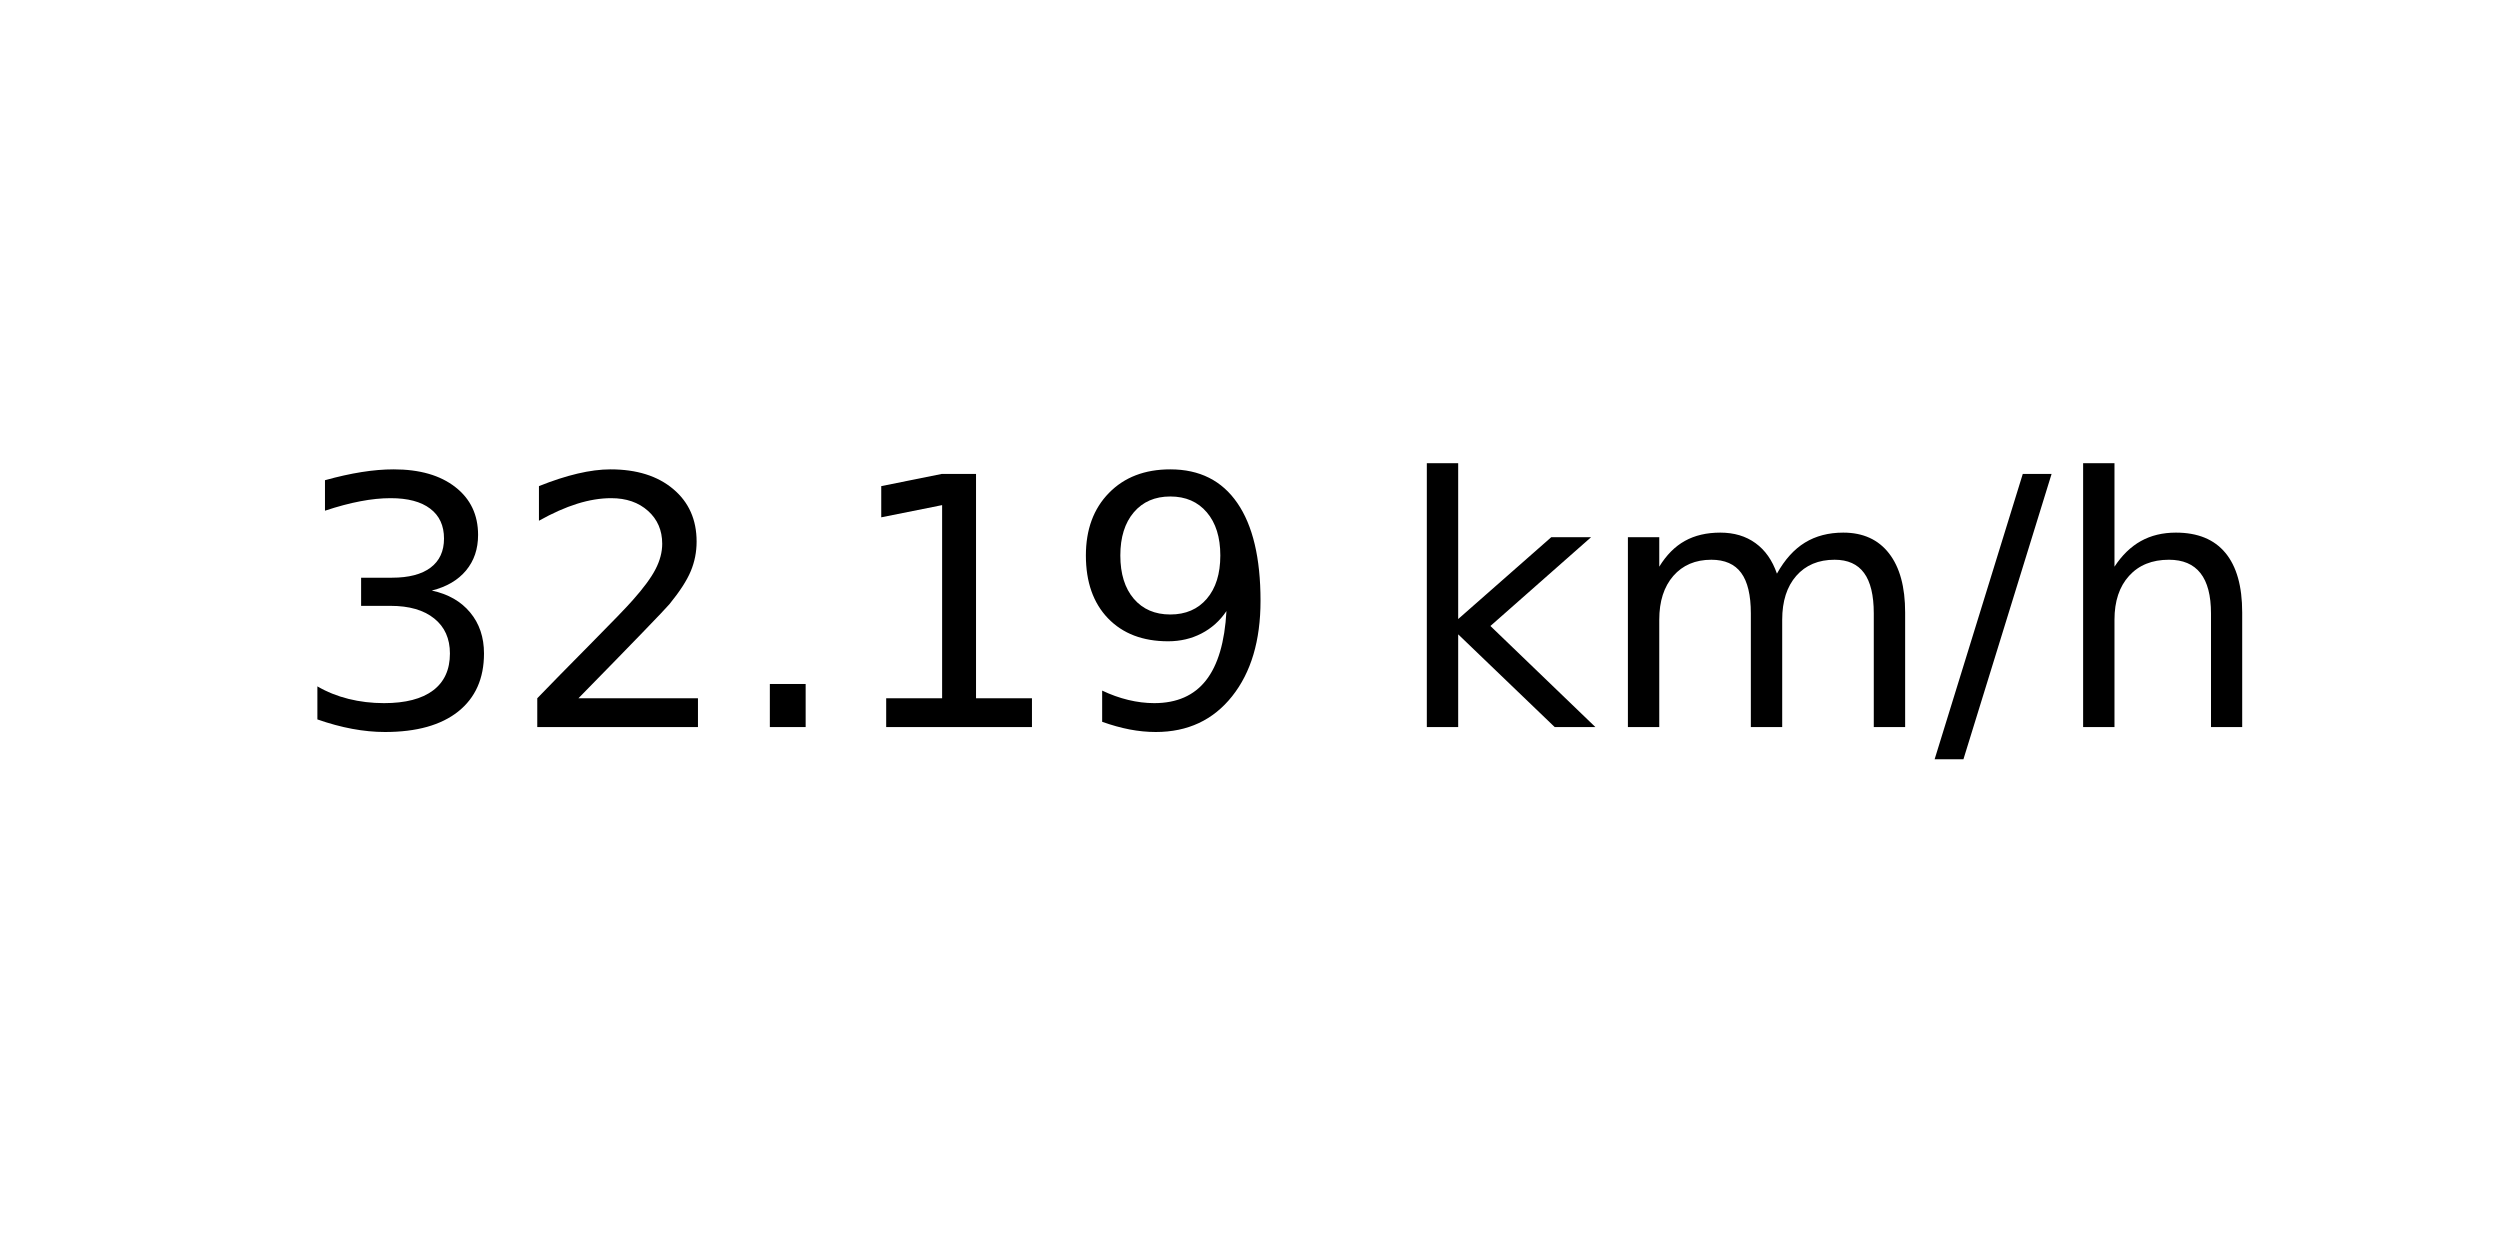
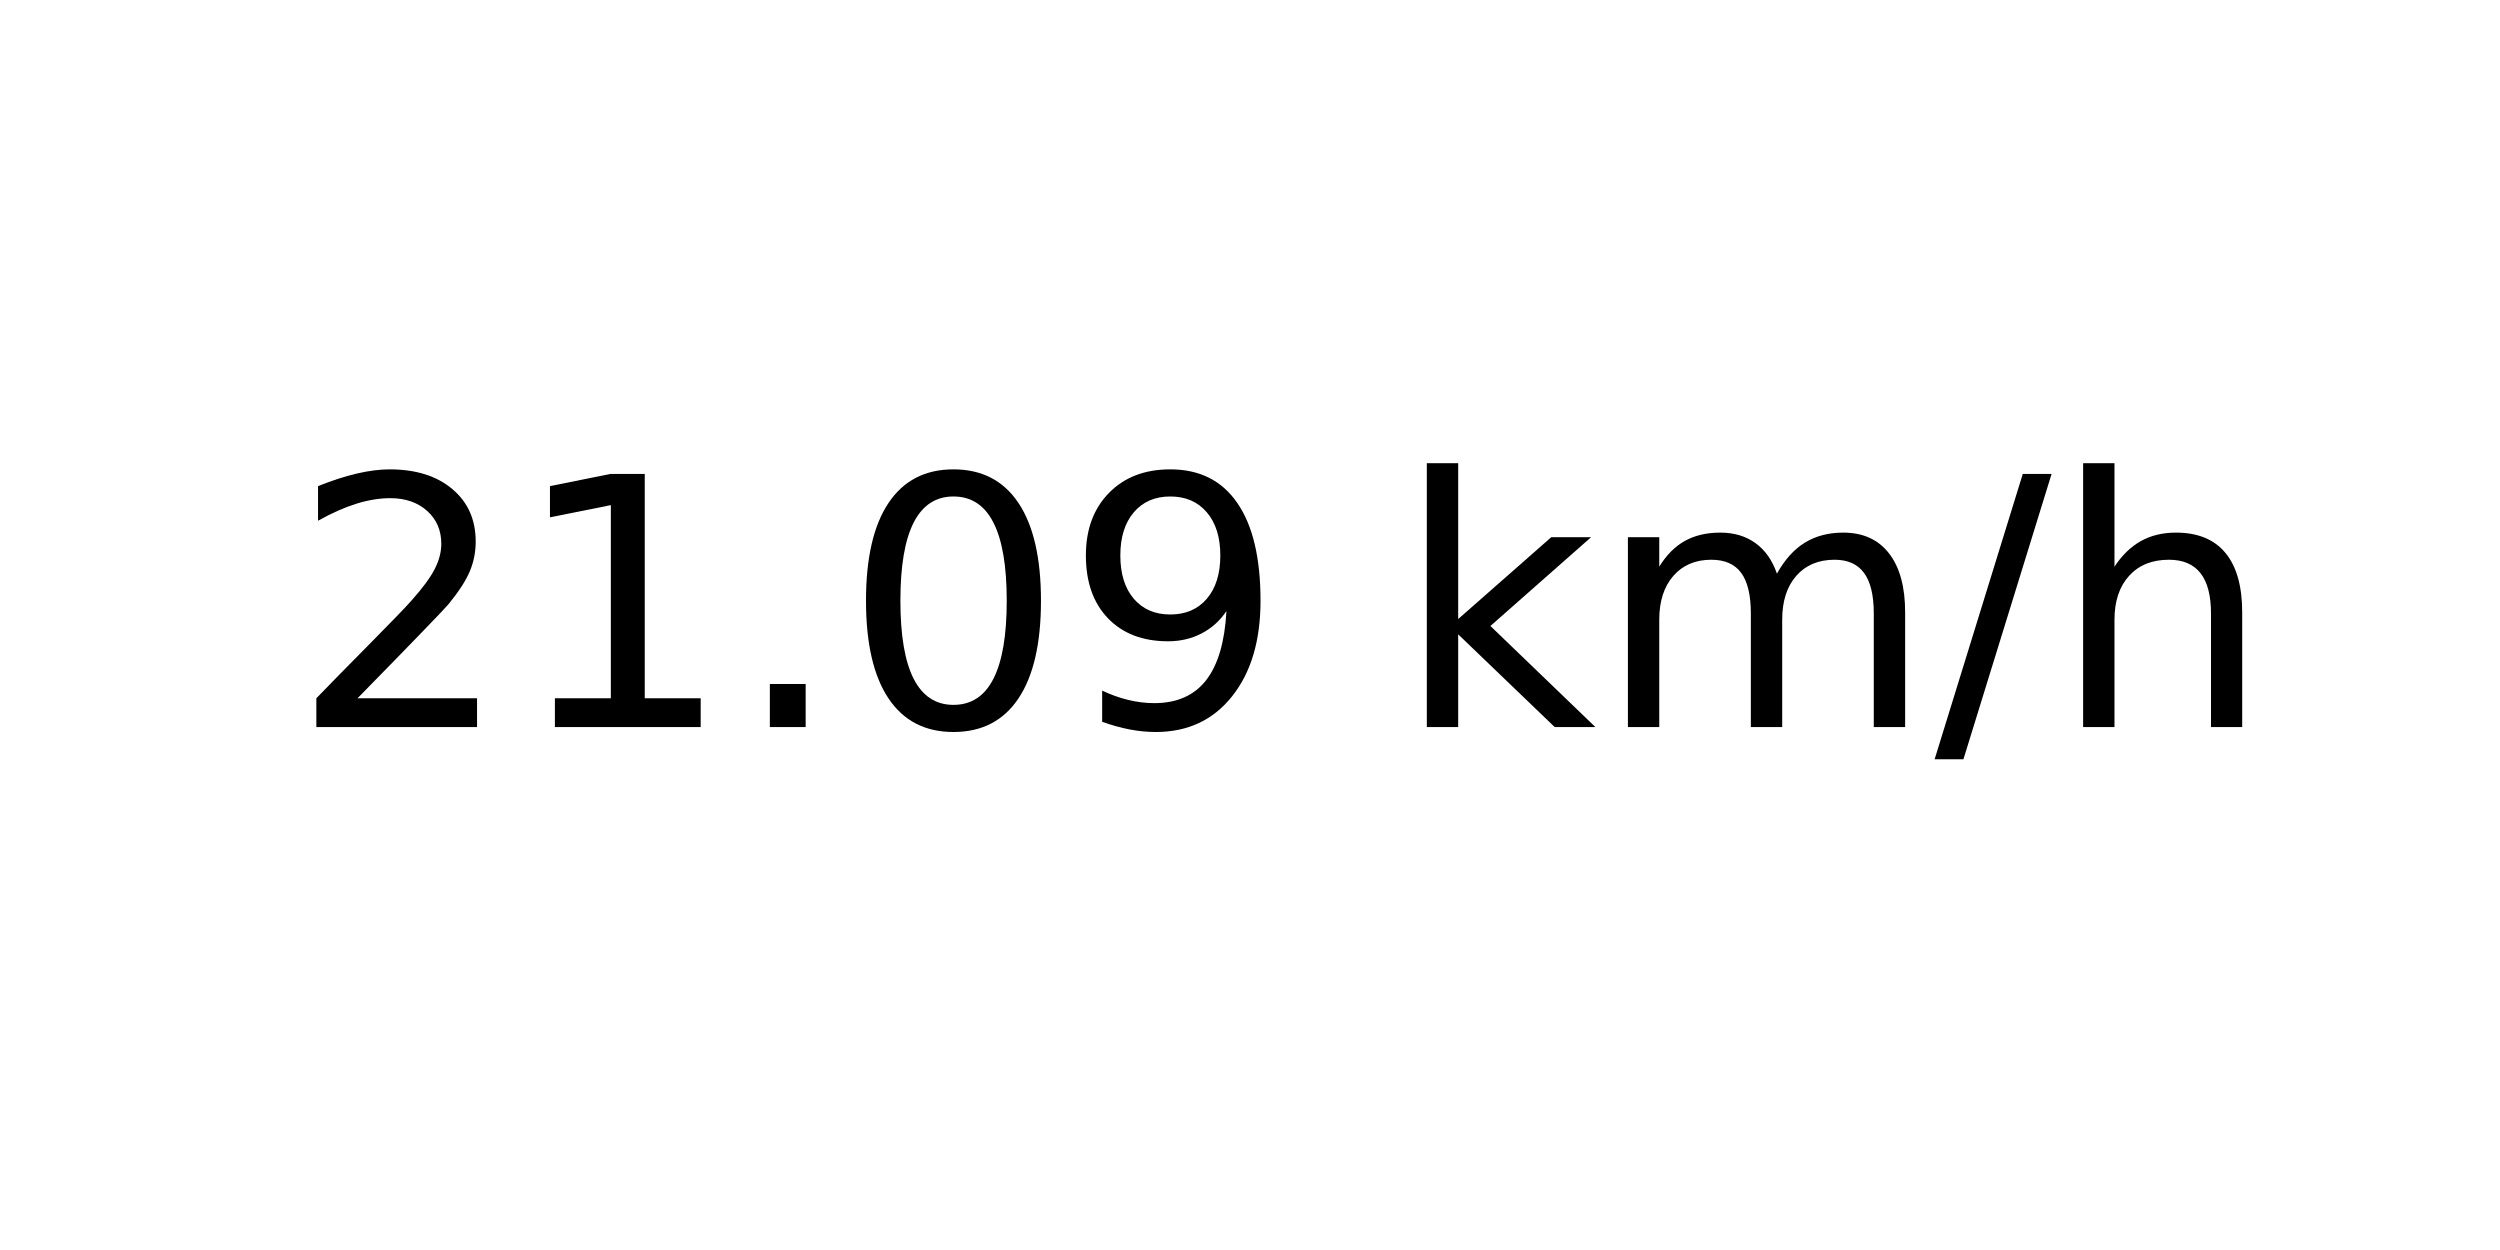
<svg xmlns="http://www.w3.org/2000/svg" xmlns:xlink="http://www.w3.org/1999/xlink" width="72pt" height="36pt" viewBox="0 0 72 36" version="1.1">
  <defs>
    <style type="text/css">*{stroke-linejoin: round; stroke-linecap: butt}</style>
  </defs>
  <g id="figure_1">
    <g id="axes_1">
      <g id="text_1">
        <g transform="translate(8.378125 20.93937) scale(0.1 -0.1)">
          <defs>
-             <path id="DejaVuSans-33" d="M 2597 2516  Q 3050 2419 3304 2112  Q 3559 1806 3559 1356  Q 3559 666 3084 287  Q 2609 -91 1734 -91  Q 1441 -91 1130 -33  Q 819 25 488 141  L 488 750  Q 750 597 1062 519  Q 1375 441 1716 441  Q 2309 441 2620 675  Q 2931 909 2931 1356  Q 2931 1769 2642 2001  Q 2353 2234 1838 2234  L 1294 2234  L 1294 2753  L 1863 2753  Q 2328 2753 2575 2939  Q 2822 3125 2822 3475  Q 2822 3834 2567 4026  Q 2313 4219 1838 4219  Q 1578 4219 1281 4162  Q 984 4106 628 3988  L 628 4550  Q 988 4650 1302 4700  Q 1616 4750 1894 4750  Q 2613 4750 3031 4423  Q 3450 4097 3450 3541  Q 3450 3153 3228 2886  Q 3006 2619 2597 2516  z " transform="scale(0.015625)" />
            <path id="DejaVuSans-32" d="M 1228 531  L 3431 531  L 3431 0  L 469 0  L 469 531  Q 828 903 1448 1529  Q 2069 2156 2228 2338  Q 2531 2678 2651 2914  Q 2772 3150 2772 3378  Q 2772 3750 2511 3984  Q 2250 4219 1831 4219  Q 1534 4219 1204 4116  Q 875 4013 500 3803  L 500 4441  Q 881 4594 1212 4672  Q 1544 4750 1819 4750  Q 2544 4750 2975 4387  Q 3406 4025 3406 3419  Q 3406 3131 3298 2873  Q 3191 2616 2906 2266  Q 2828 2175 2409 1742  Q 1991 1309 1228 531  z " transform="scale(0.015625)" />
+             <path id="DejaVuSans-31" d="M 794 531  L 1825 531  L 1825 4091  L 703 3866  L 703 4441  L 1819 4666  L 2450 4666  L 2450 531  L 3481 531  L 3481 0  L 794 0  L 794 531  z " transform="scale(0.015625)" />
            <path id="DejaVuSans-2e" d="M 684 794  L 1344 794  L 1344 0  L 684 0  L 684 794  z " transform="scale(0.015625)" />
-             <path id="DejaVuSans-31" d="M 794 531  L 1825 531  L 1825 4091  L 703 3866  L 703 4441  L 1819 4666  L 2450 4666  L 2450 531  L 3481 531  L 3481 0  L 794 0  L 794 531  z " transform="scale(0.015625)" />
+             <path id="DejaVuSans-30" d="M 2034 4250  Q 1547 4250 1301 3770  Q 1056 3291 1056 2328  Q 1056 1369 1301 889  Q 1547 409 2034 409  Q 2525 409 2770 889  Q 3016 1369 3016 2328  Q 3016 3291 2770 3770  Q 2525 4250 2034 4250  z M 2034 4750  Q 2819 4750 3233 4129  Q 3647 3509 3647 2328  Q 3647 1150 3233 529  Q 2819 -91 2034 -91  Q 1250 -91 836 529  Q 422 1150 422 2328  Q 422 3509 836 4129  Q 1250 4750 2034 4750  z " transform="scale(0.015625)" />
            <path id="DejaVuSans-39" d="M 703 97  L 703 672  Q 941 559 1184 500  Q 1428 441 1663 441  Q 2288 441 2617 861  Q 2947 1281 2994 2138  Q 2813 1869 2534 1725  Q 2256 1581 1919 1581  Q 1219 1581 811 2004  Q 403 2428 403 3163  Q 403 3881 828 4315  Q 1253 4750 1959 4750  Q 2769 4750 3195 4129  Q 3622 3509 3622 2328  Q 3622 1225 3098 567  Q 2575 -91 1691 -91  Q 1453 -91 1209 -44  Q 966 3 703 97  z M 1959 2075  Q 2384 2075 2632 2365  Q 2881 2656 2881 3163  Q 2881 3666 2632 3958  Q 2384 4250 1959 4250  Q 1534 4250 1286 3958  Q 1038 3666 1038 3163  Q 1038 2656 1286 2365  Q 1534 2075 1959 2075  z " transform="scale(0.015625)" />
            <path id="DejaVuSans-20" transform="scale(0.015625)" />
            <path id="DejaVuSans-6b" d="M 581 4863  L 1159 4863  L 1159 1991  L 2875 3500  L 3609 3500  L 1753 1863  L 3688 0  L 2938 0  L 1159 1709  L 1159 0  L 581 0  L 581 4863  z " transform="scale(0.015625)" />
            <path id="DejaVuSans-6d" d="M 3328 2828  Q 3544 3216 3844 3400  Q 4144 3584 4550 3584  Q 5097 3584 5394 3201  Q 5691 2819 5691 2113  L 5691 0  L 5113 0  L 5113 2094  Q 5113 2597 4934 2840  Q 4756 3084 4391 3084  Q 3944 3084 3684 2787  Q 3425 2491 3425 1978  L 3425 0  L 2847 0  L 2847 2094  Q 2847 2600 2669 2842  Q 2491 3084 2119 3084  Q 1678 3084 1418 2786  Q 1159 2488 1159 1978  L 1159 0  L 581 0  L 581 3500  L 1159 3500  L 1159 2956  Q 1356 3278 1631 3431  Q 1906 3584 2284 3584  Q 2666 3584 2933 3390  Q 3200 3197 3328 2828  z " transform="scale(0.015625)" />
            <path id="DejaVuSans-2f" d="M 1625 4666  L 2156 4666  L 531 -594  L 0 -594  L 1625 4666  z " transform="scale(0.015625)" />
            <path id="DejaVuSans-68" d="M 3513 2113  L 3513 0  L 2938 0  L 2938 2094  Q 2938 2591 2744 2837  Q 2550 3084 2163 3084  Q 1697 3084 1428 2787  Q 1159 2491 1159 1978  L 1159 0  L 581 0  L 581 4863  L 1159 4863  L 1159 2956  Q 1366 3272 1645 3428  Q 1925 3584 2291 3584  Q 2894 3584 3203 3211  Q 3513 2838 3513 2113  z " transform="scale(0.015625)" />
          </defs>
-           <use xlink:href="#DejaVuSans-33" />
-           <use xlink:href="#DejaVuSans-32" x="63.623" />
+           <use xlink:href="#DejaVuSans-32" />
+           <use xlink:href="#DejaVuSans-31" x="63.623" />
          <use xlink:href="#DejaVuSans-2e" x="127.246" />
-           <use xlink:href="#DejaVuSans-31" x="159.033" />
+           <use xlink:href="#DejaVuSans-30" x="159.033" />
          <use xlink:href="#DejaVuSans-39" x="222.656" />
          <use xlink:href="#DejaVuSans-20" x="286.279" />
          <use xlink:href="#DejaVuSans-6b" x="318.066" />
          <use xlink:href="#DejaVuSans-6d" x="375.977" />
          <use xlink:href="#DejaVuSans-2f" x="473.389" />
          <use xlink:href="#DejaVuSans-68" x="507.08" />
        </g>
      </g>
    </g>
  </g>
</svg>
